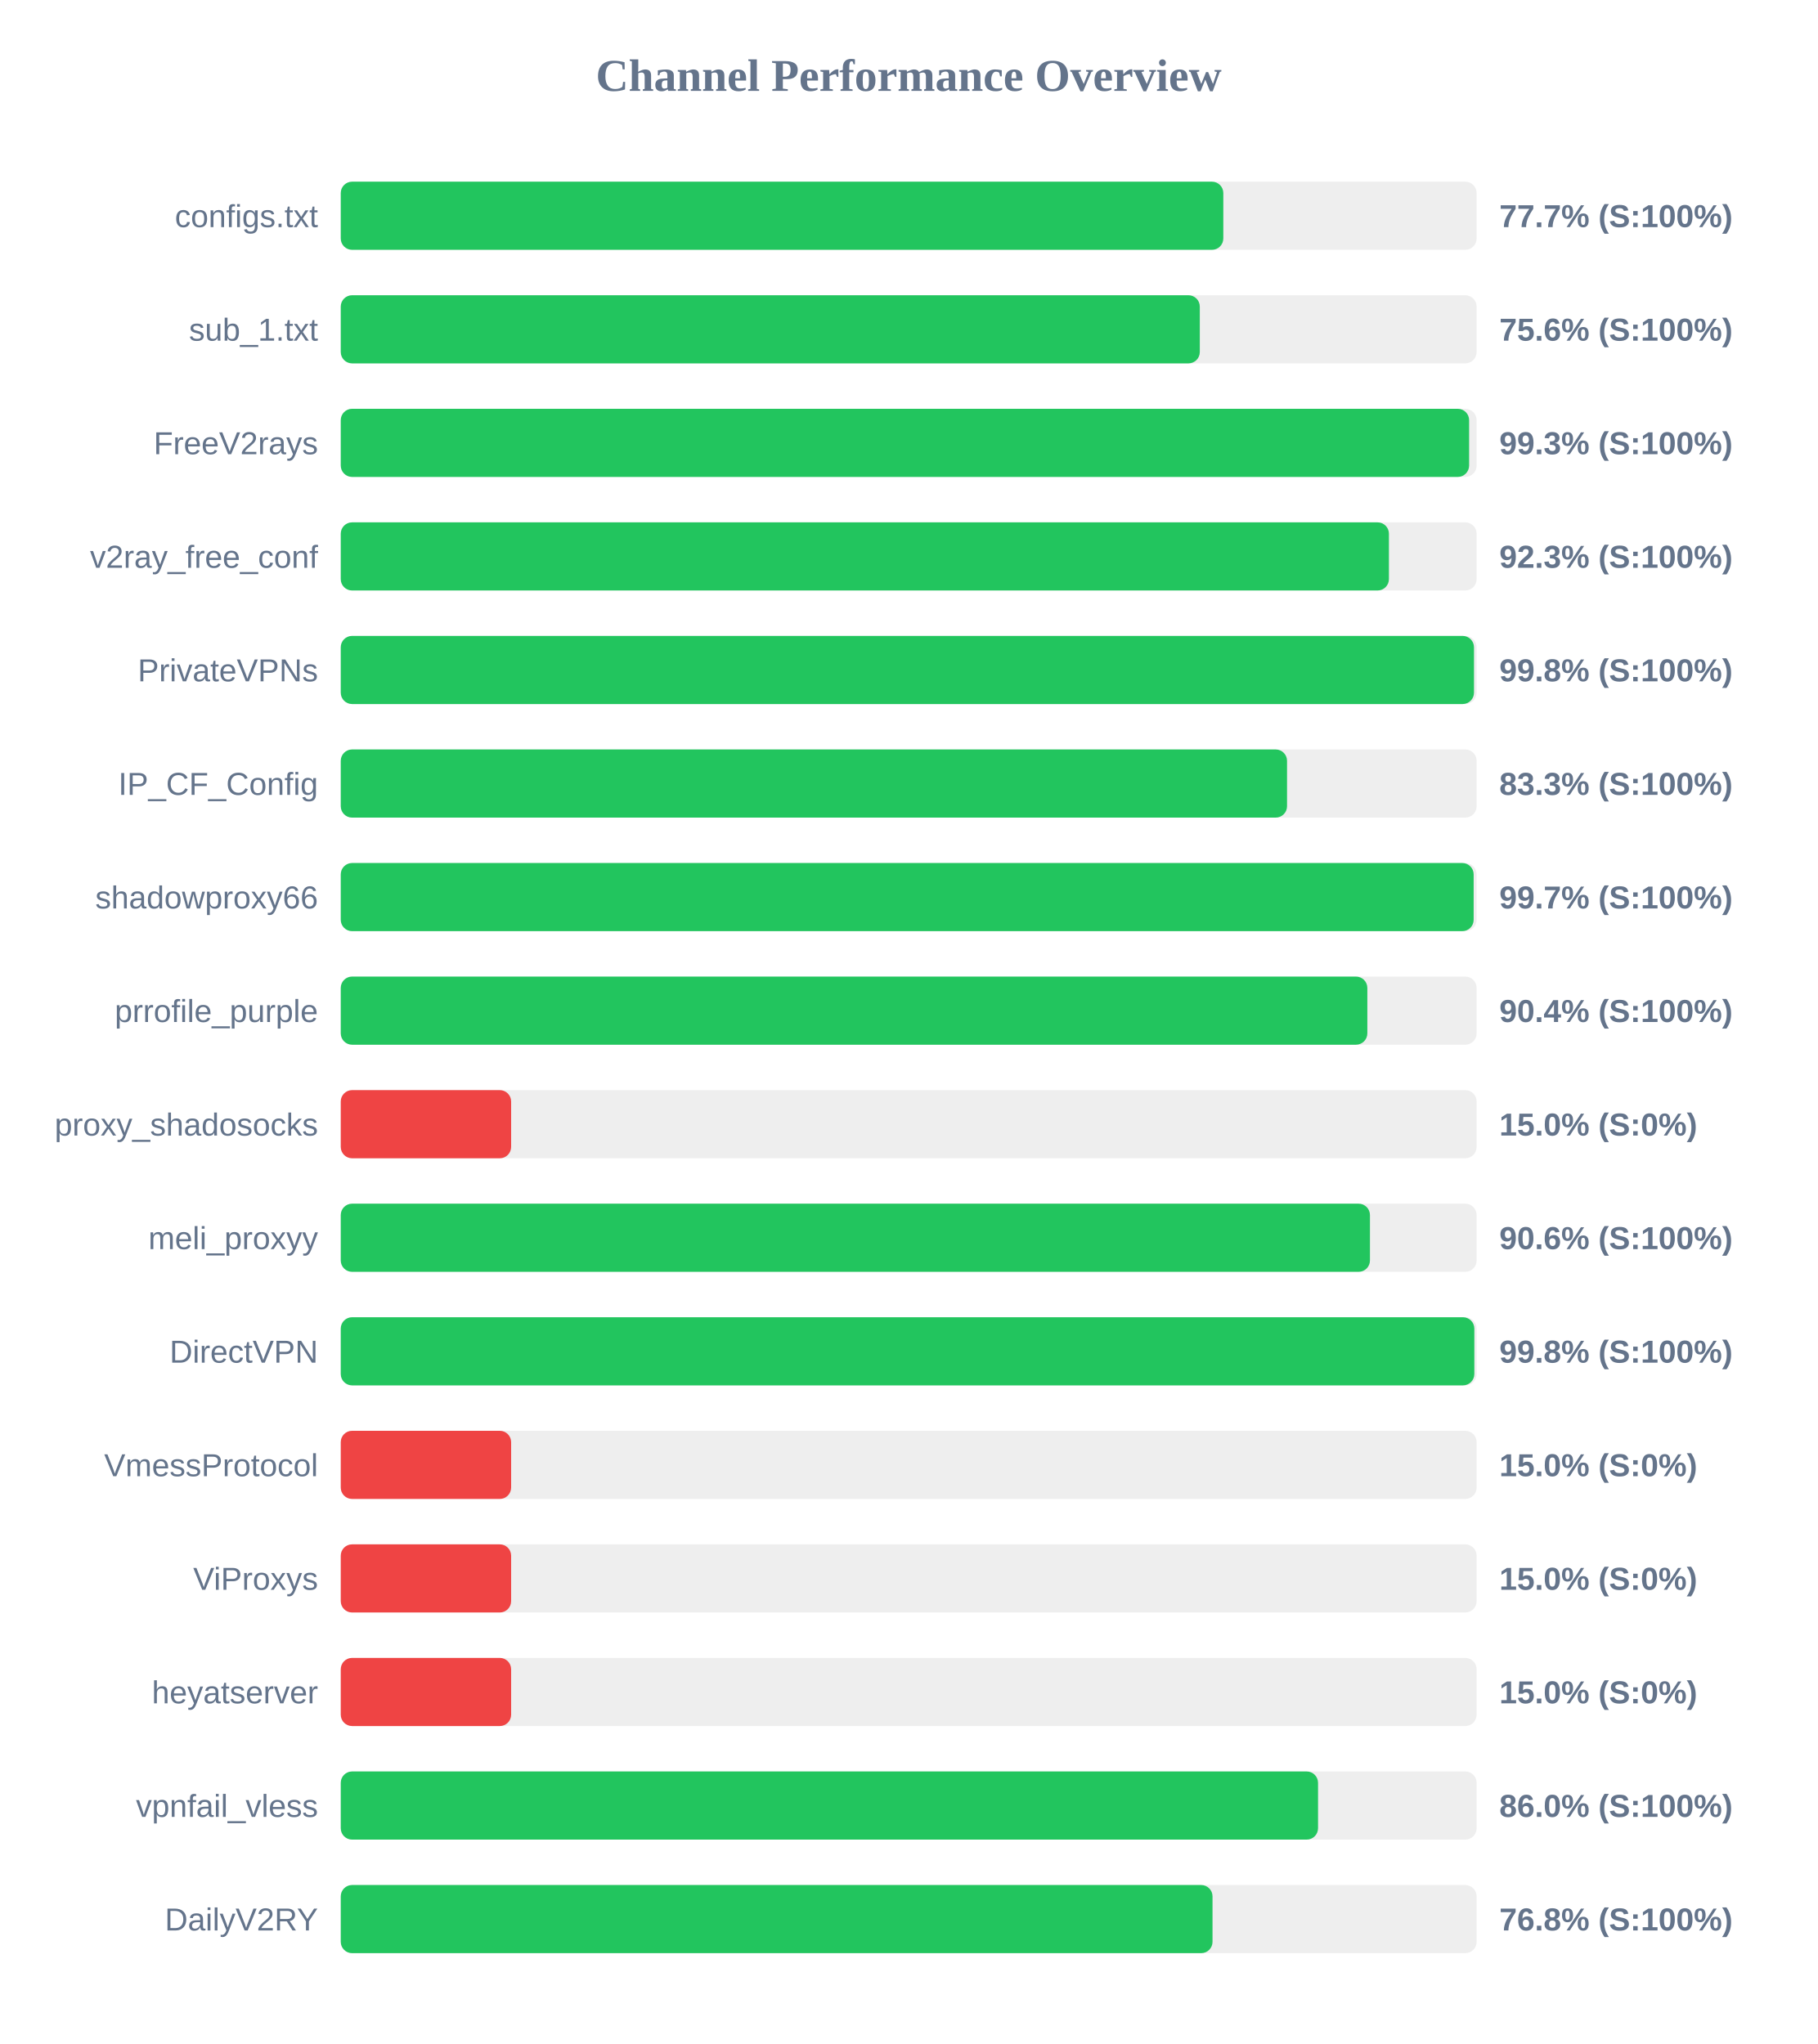
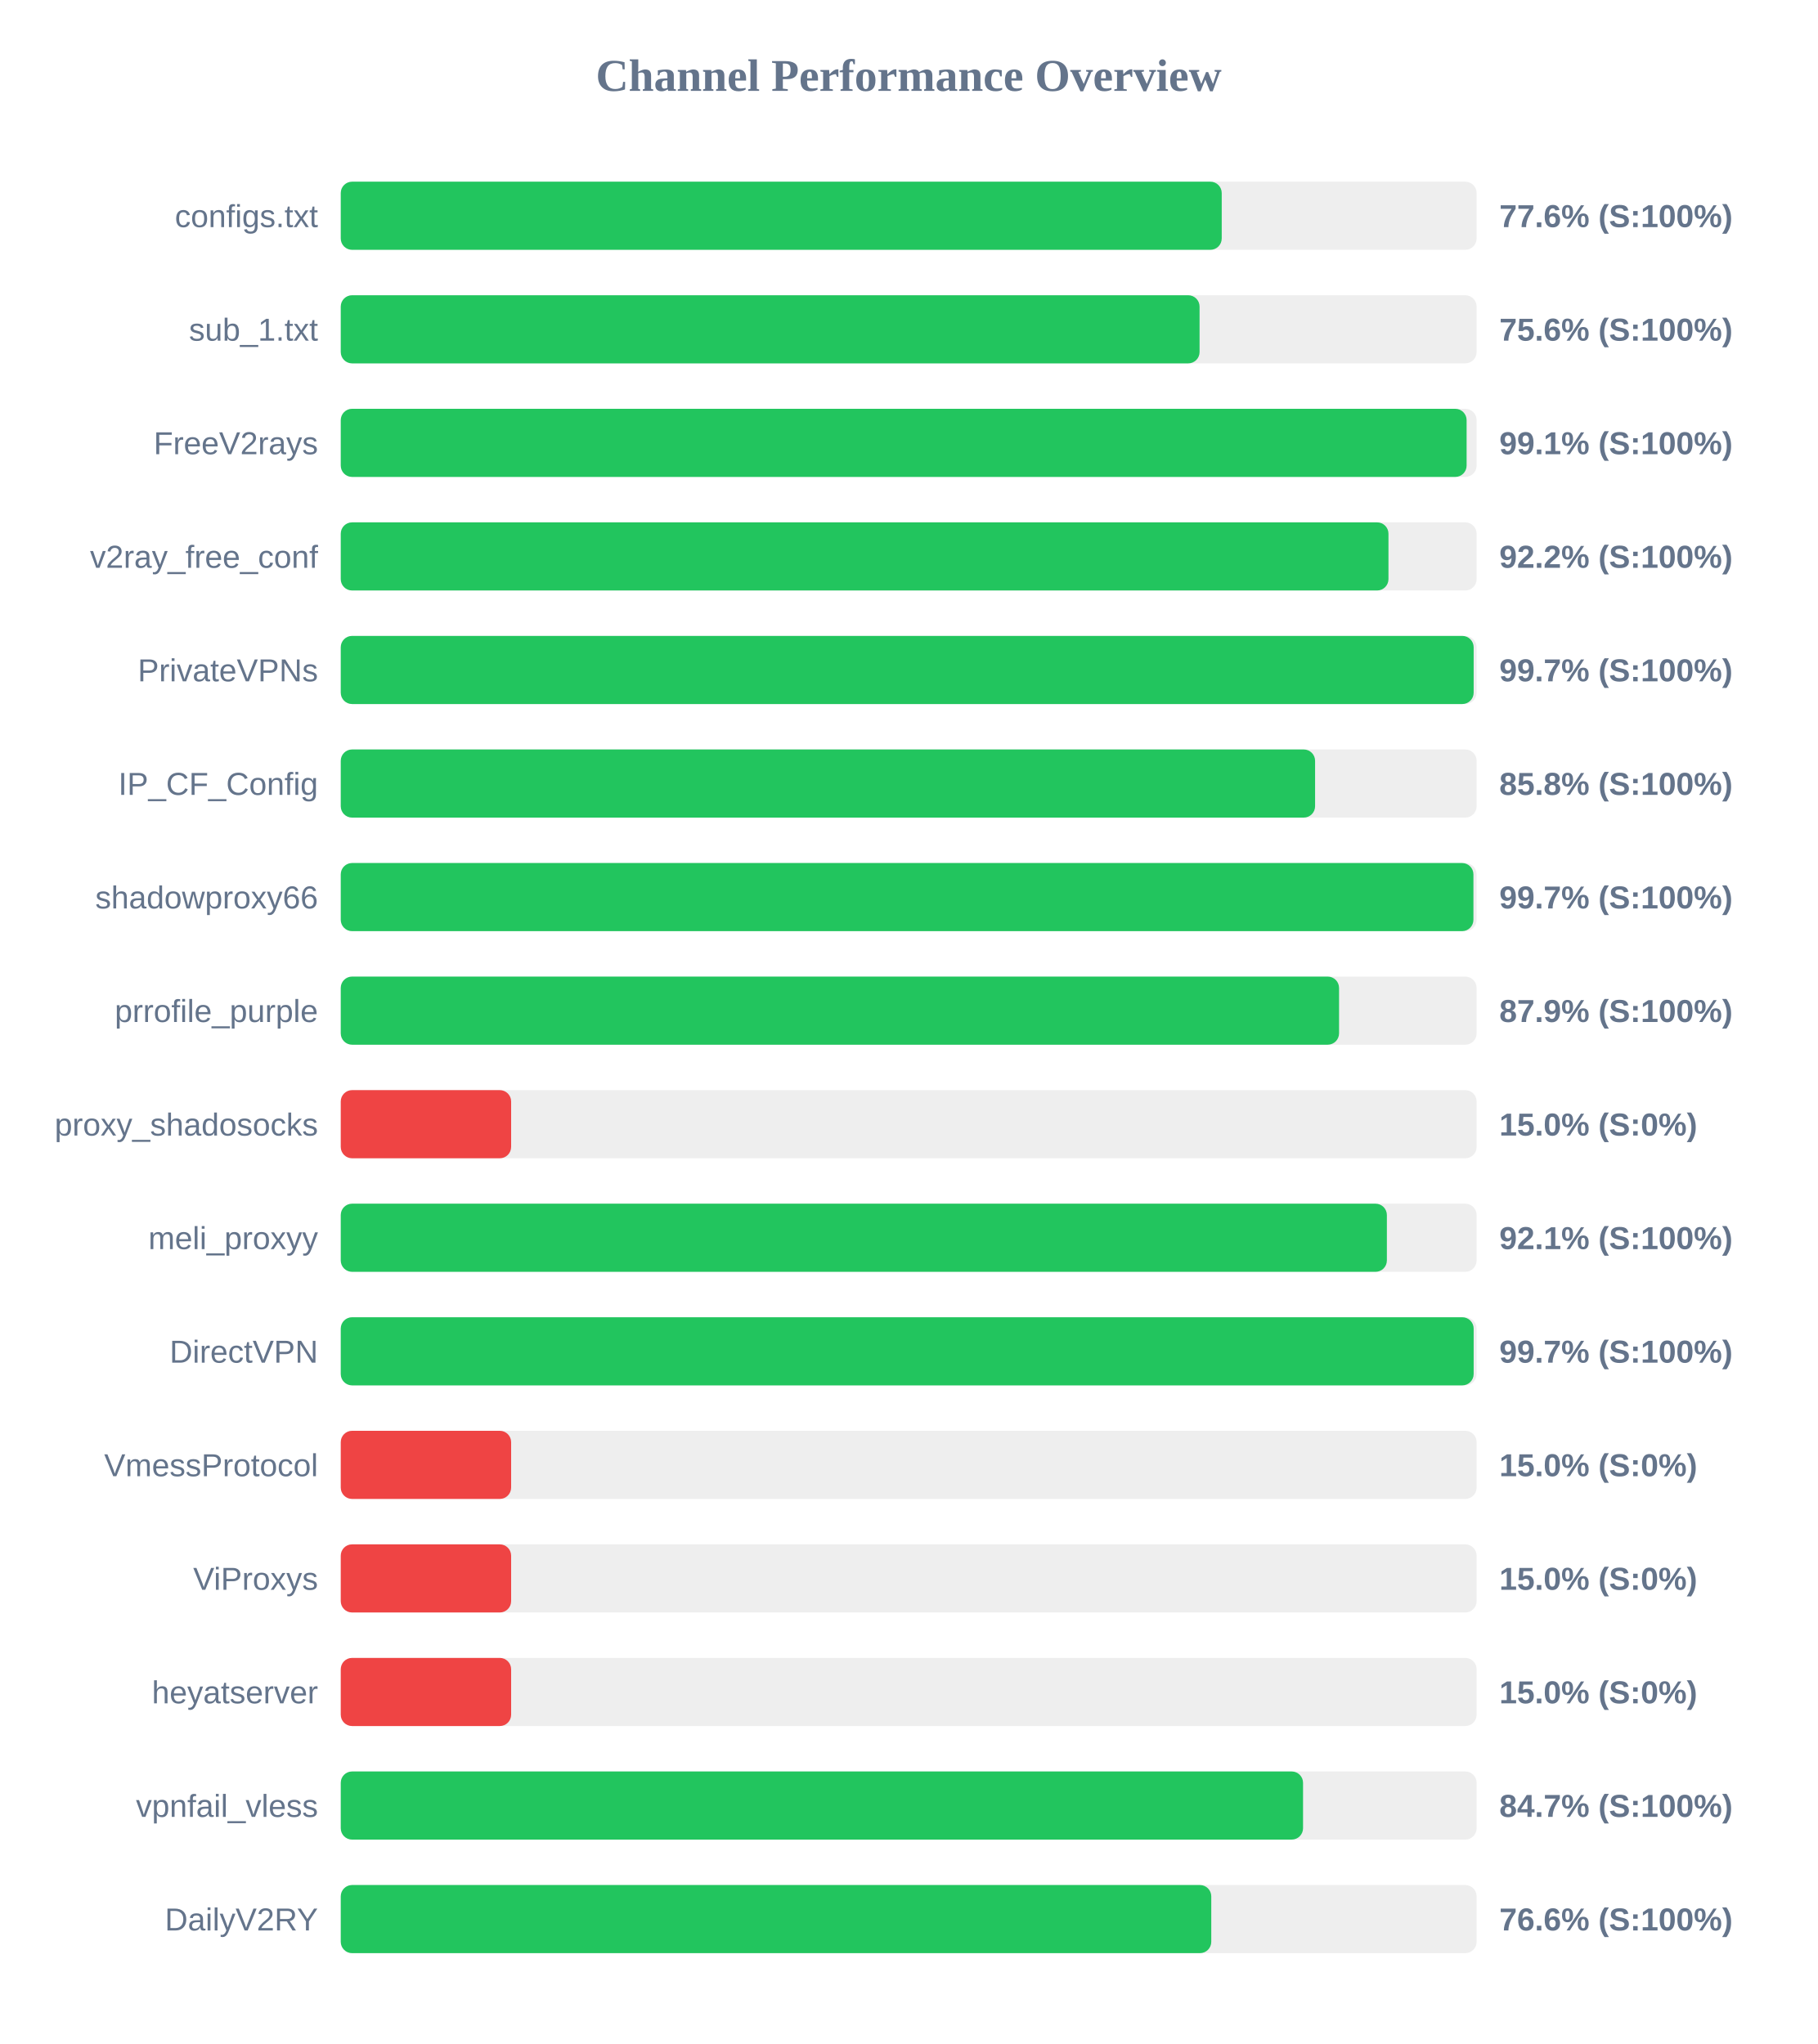
<svg xmlns="http://www.w3.org/2000/svg" width="800" height="900" version="1.1">
  <style>
        .row { font: 14px Arial; fill: #64748b; }
        .score { font: bold 14px Arial; fill: #64748b; }
    </style>
  <text x="400" y="40" text-anchor="middle" font-size="20px" font-weight="bold" fill="#64748b">Channel Performance Overview</text>
  <rect x="150" y="80" width="500" height="30" fill="#eee" rx="5" />
-   <rect x="150" y="80" width="388.5" height="30" fill="#22c55e" rx="5" />
+   <rect x="150" y="80" width="387.8" height="30" fill="#22c55e" rx="5" />
  <text x="140" y="100" text-anchor="end" class="row">configs.txt</text>
-   <text x="660" y="100" text-anchor="start" class="score">77.7% (S:100%)</text>
+   <text x="660" y="100" text-anchor="start" class="score">77.6% (S:100%)</text>
  <rect x="150" y="130" width="500" height="30" fill="#eee" rx="5" />
-   <rect x="150" y="130" width="378.15" height="30" fill="#22c55e" rx="5" />
+   <rect x="150" y="130" width="378.05" height="30" fill="#22c55e" rx="5" />
  <text x="140" y="150" text-anchor="end" class="row">sub_1.txt</text>
  <text x="660" y="150" text-anchor="start" class="score">75.6% (S:100%)</text>
  <rect x="150" y="180" width="500" height="30" fill="#eee" rx="5" />
-   <rect x="150" y="180" width="496.7" height="30" fill="#22c55e" rx="5" />
+   <rect x="150" y="180" width="495.6" height="30" fill="#22c55e" rx="5" />
  <text x="140" y="200" text-anchor="end" class="row">FreeV2rays</text>
-   <text x="660" y="200" text-anchor="start" class="score">99.3% (S:100%)</text>
+   <text x="660" y="200" text-anchor="start" class="score">99.1% (S:100%)</text>
  <rect x="150" y="230" width="500" height="30" fill="#eee" rx="5" />
-   <rect x="150" y="230" width="461.4" height="30" fill="#22c55e" rx="5" />
+   <rect x="150" y="230" width="461.2" height="30" fill="#22c55e" rx="5" />
  <text x="140" y="250" text-anchor="end" class="row">v2ray_free_conf</text>
-   <text x="660" y="250" text-anchor="start" class="score">92.3% (S:100%)</text>
+   <text x="660" y="250" text-anchor="start" class="score">92.2% (S:100%)</text>
  <rect x="150" y="280" width="500" height="30" fill="#eee" rx="5" />
-   <rect x="150" y="280" width="498.85" height="30" fill="#22c55e" rx="5" />
+   <rect x="150" y="280" width="498.7" height="30" fill="#22c55e" rx="5" />
  <text x="140" y="300" text-anchor="end" class="row">PrivateVPNs</text>
-   <text x="660" y="300" text-anchor="start" class="score">99.8% (S:100%)</text>
+   <text x="660" y="300" text-anchor="start" class="score">99.7% (S:100%)</text>
  <rect x="150" y="330" width="500" height="30" fill="#eee" rx="5" />
-   <rect x="150" y="330" width="416.55" height="30" fill="#22c55e" rx="5" />
+   <rect x="150" y="330" width="428.9" height="30" fill="#22c55e" rx="5" />
  <text x="140" y="350" text-anchor="end" class="row">IP_CF_Config</text>
-   <text x="660" y="350" text-anchor="start" class="score">83.3% (S:100%)</text>
+   <text x="660" y="350" text-anchor="start" class="score">85.8% (S:100%)</text>
  <rect x="150" y="380" width="500" height="30" fill="#eee" rx="5" />
-   <rect x="150" y="380" width="498.7" height="30" fill="#22c55e" rx="5" />
+   <rect x="150" y="380" width="498.6" height="30" fill="#22c55e" rx="5" />
  <text x="140" y="400" text-anchor="end" class="row">shadowproxy66</text>
  <text x="660" y="400" text-anchor="start" class="score">99.7% (S:100%)</text>
  <rect x="150" y="430" width="500" height="30" fill="#eee" rx="5" />
-   <rect x="150" y="430" width="451.9" height="30" fill="#22c55e" rx="5" />
+   <rect x="150" y="430" width="439.45" height="30" fill="#22c55e" rx="5" />
  <text x="140" y="450" text-anchor="end" class="row">prrofile_purple</text>
-   <text x="660" y="450" text-anchor="start" class="score">90.4% (S:100%)</text>
+   <text x="660" y="450" text-anchor="start" class="score">87.9% (S:100%)</text>
  <rect x="150" y="480" width="500" height="30" fill="#eee" rx="5" />
  <rect x="150" y="480" width="75.0" height="30" fill="#ef4444" rx="5" />
  <text x="140" y="500" text-anchor="end" class="row">proxy_shadosocks</text>
  <text x="660" y="500" text-anchor="start" class="score">15.0% (S:0%)</text>
  <rect x="150" y="530" width="500" height="30" fill="#eee" rx="5" />
-   <rect x="150" y="530" width="453.05" height="30" fill="#22c55e" rx="5" />
+   <rect x="150" y="530" width="460.5" height="30" fill="#22c55e" rx="5" />
  <text x="140" y="550" text-anchor="end" class="row">meli_proxyy</text>
-   <text x="660" y="550" text-anchor="start" class="score">90.6% (S:100%)</text>
+   <text x="660" y="550" text-anchor="start" class="score">92.1% (S:100%)</text>
  <rect x="150" y="580" width="500" height="30" fill="#eee" rx="5" />
-   <rect x="150" y="580" width="499.0" height="30" fill="#22c55e" rx="5" />
+   <rect x="150" y="580" width="498.7" height="30" fill="#22c55e" rx="5" />
  <text x="140" y="600" text-anchor="end" class="row">DirectVPN</text>
-   <text x="660" y="600" text-anchor="start" class="score">99.8% (S:100%)</text>
+   <text x="660" y="600" text-anchor="start" class="score">99.7% (S:100%)</text>
  <rect x="150" y="630" width="500" height="30" fill="#eee" rx="5" />
  <rect x="150" y="630" width="75.0" height="30" fill="#ef4444" rx="5" />
  <text x="140" y="650" text-anchor="end" class="row">VmessProtocol</text>
  <text x="660" y="650" text-anchor="start" class="score">15.0% (S:0%)</text>
  <rect x="150" y="680" width="500" height="30" fill="#eee" rx="5" />
  <rect x="150" y="680" width="75.0" height="30" fill="#ef4444" rx="5" />
  <text x="140" y="700" text-anchor="end" class="row">ViProxys</text>
  <text x="660" y="700" text-anchor="start" class="score">15.0% (S:0%)</text>
  <rect x="150" y="730" width="500" height="30" fill="#eee" rx="5" />
  <rect x="150" y="730" width="75.0" height="30" fill="#ef4444" rx="5" />
  <text x="140" y="750" text-anchor="end" class="row">heyatserver</text>
  <text x="660" y="750" text-anchor="start" class="score">15.0% (S:0%)</text>
  <rect x="150" y="780" width="500" height="30" fill="#eee" rx="5" />
-   <rect x="150" y="780" width="430.2" height="30" fill="#22c55e" rx="5" />
+   <rect x="150" y="780" width="423.6" height="30" fill="#22c55e" rx="5" />
  <text x="140" y="800" text-anchor="end" class="row">vpnfail_vless</text>
-   <text x="660" y="800" text-anchor="start" class="score">86.0% (S:100%)</text>
+   <text x="660" y="800" text-anchor="start" class="score">84.7% (S:100%)</text>
  <rect x="150" y="830" width="500" height="30" fill="#eee" rx="5" />
-   <rect x="150" y="830" width="383.75" height="30" fill="#22c55e" rx="5" />
+   <rect x="150" y="830" width="383.2" height="30" fill="#22c55e" rx="5" />
  <text x="140" y="850" text-anchor="end" class="row">DailyV2RY</text>
-   <text x="660" y="850" text-anchor="start" class="score">76.8% (S:100%)</text>
+   <text x="660" y="850" text-anchor="start" class="score">76.6% (S:100%)</text>
</svg>
